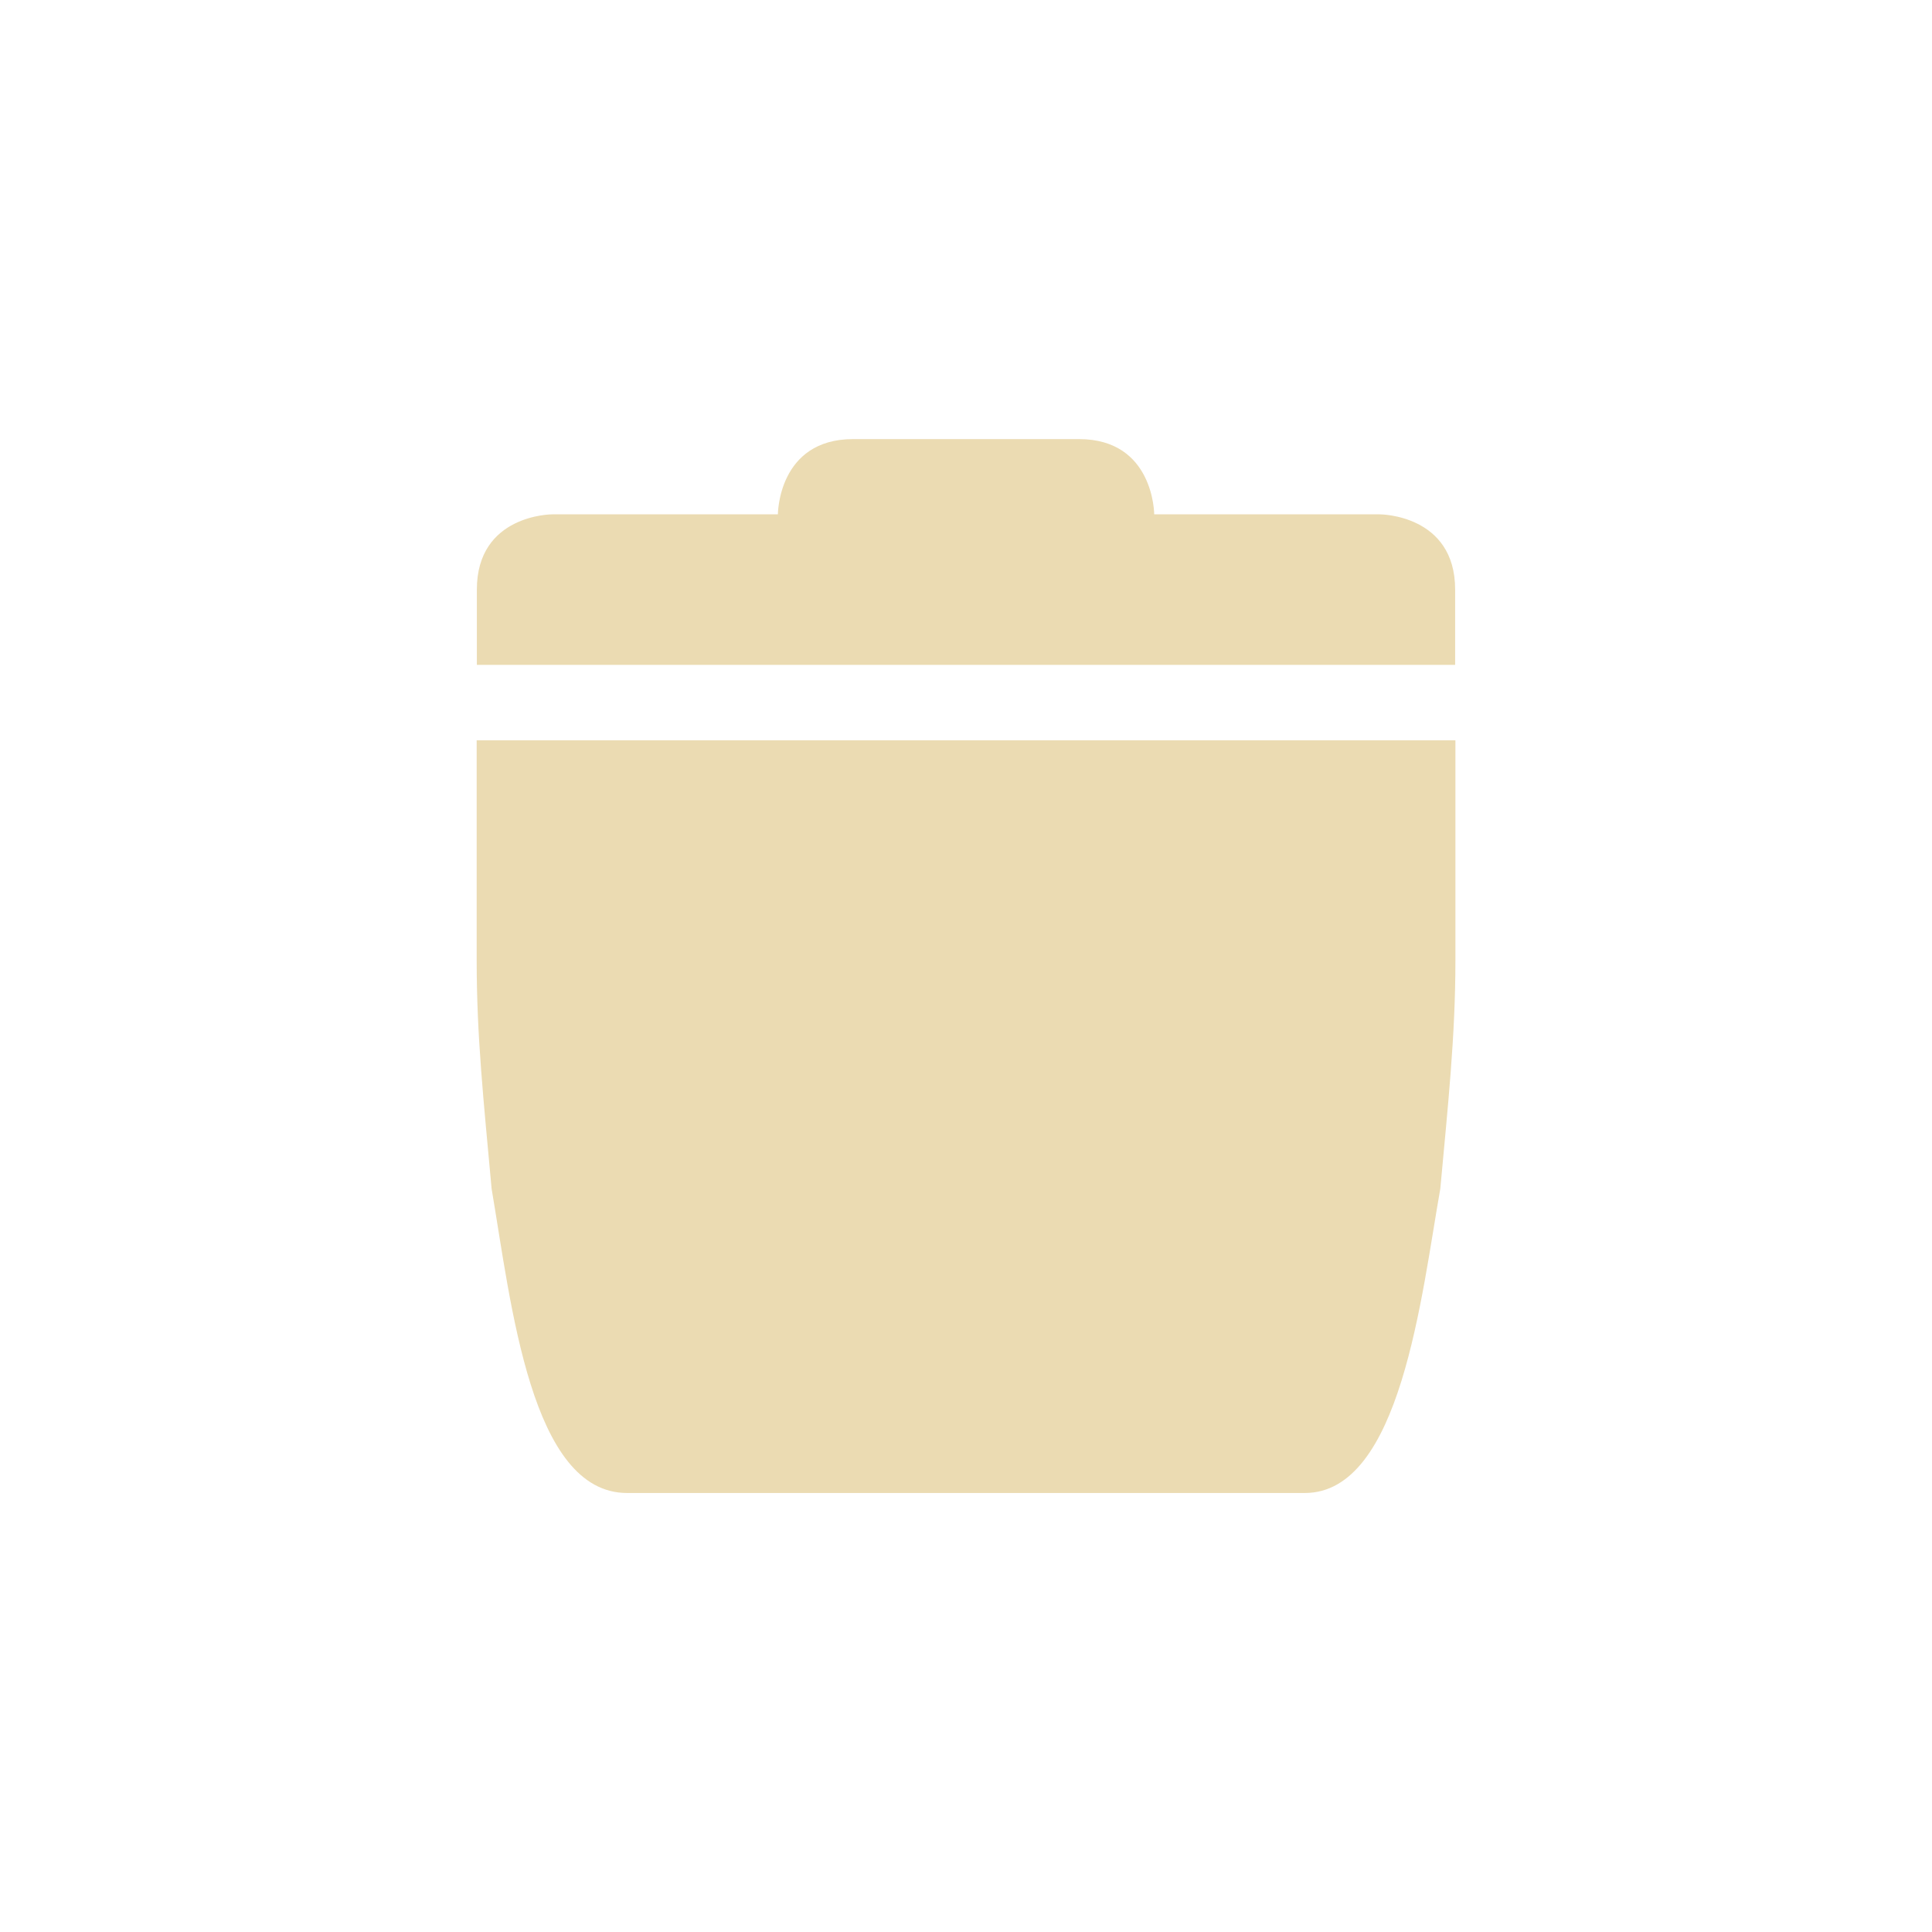
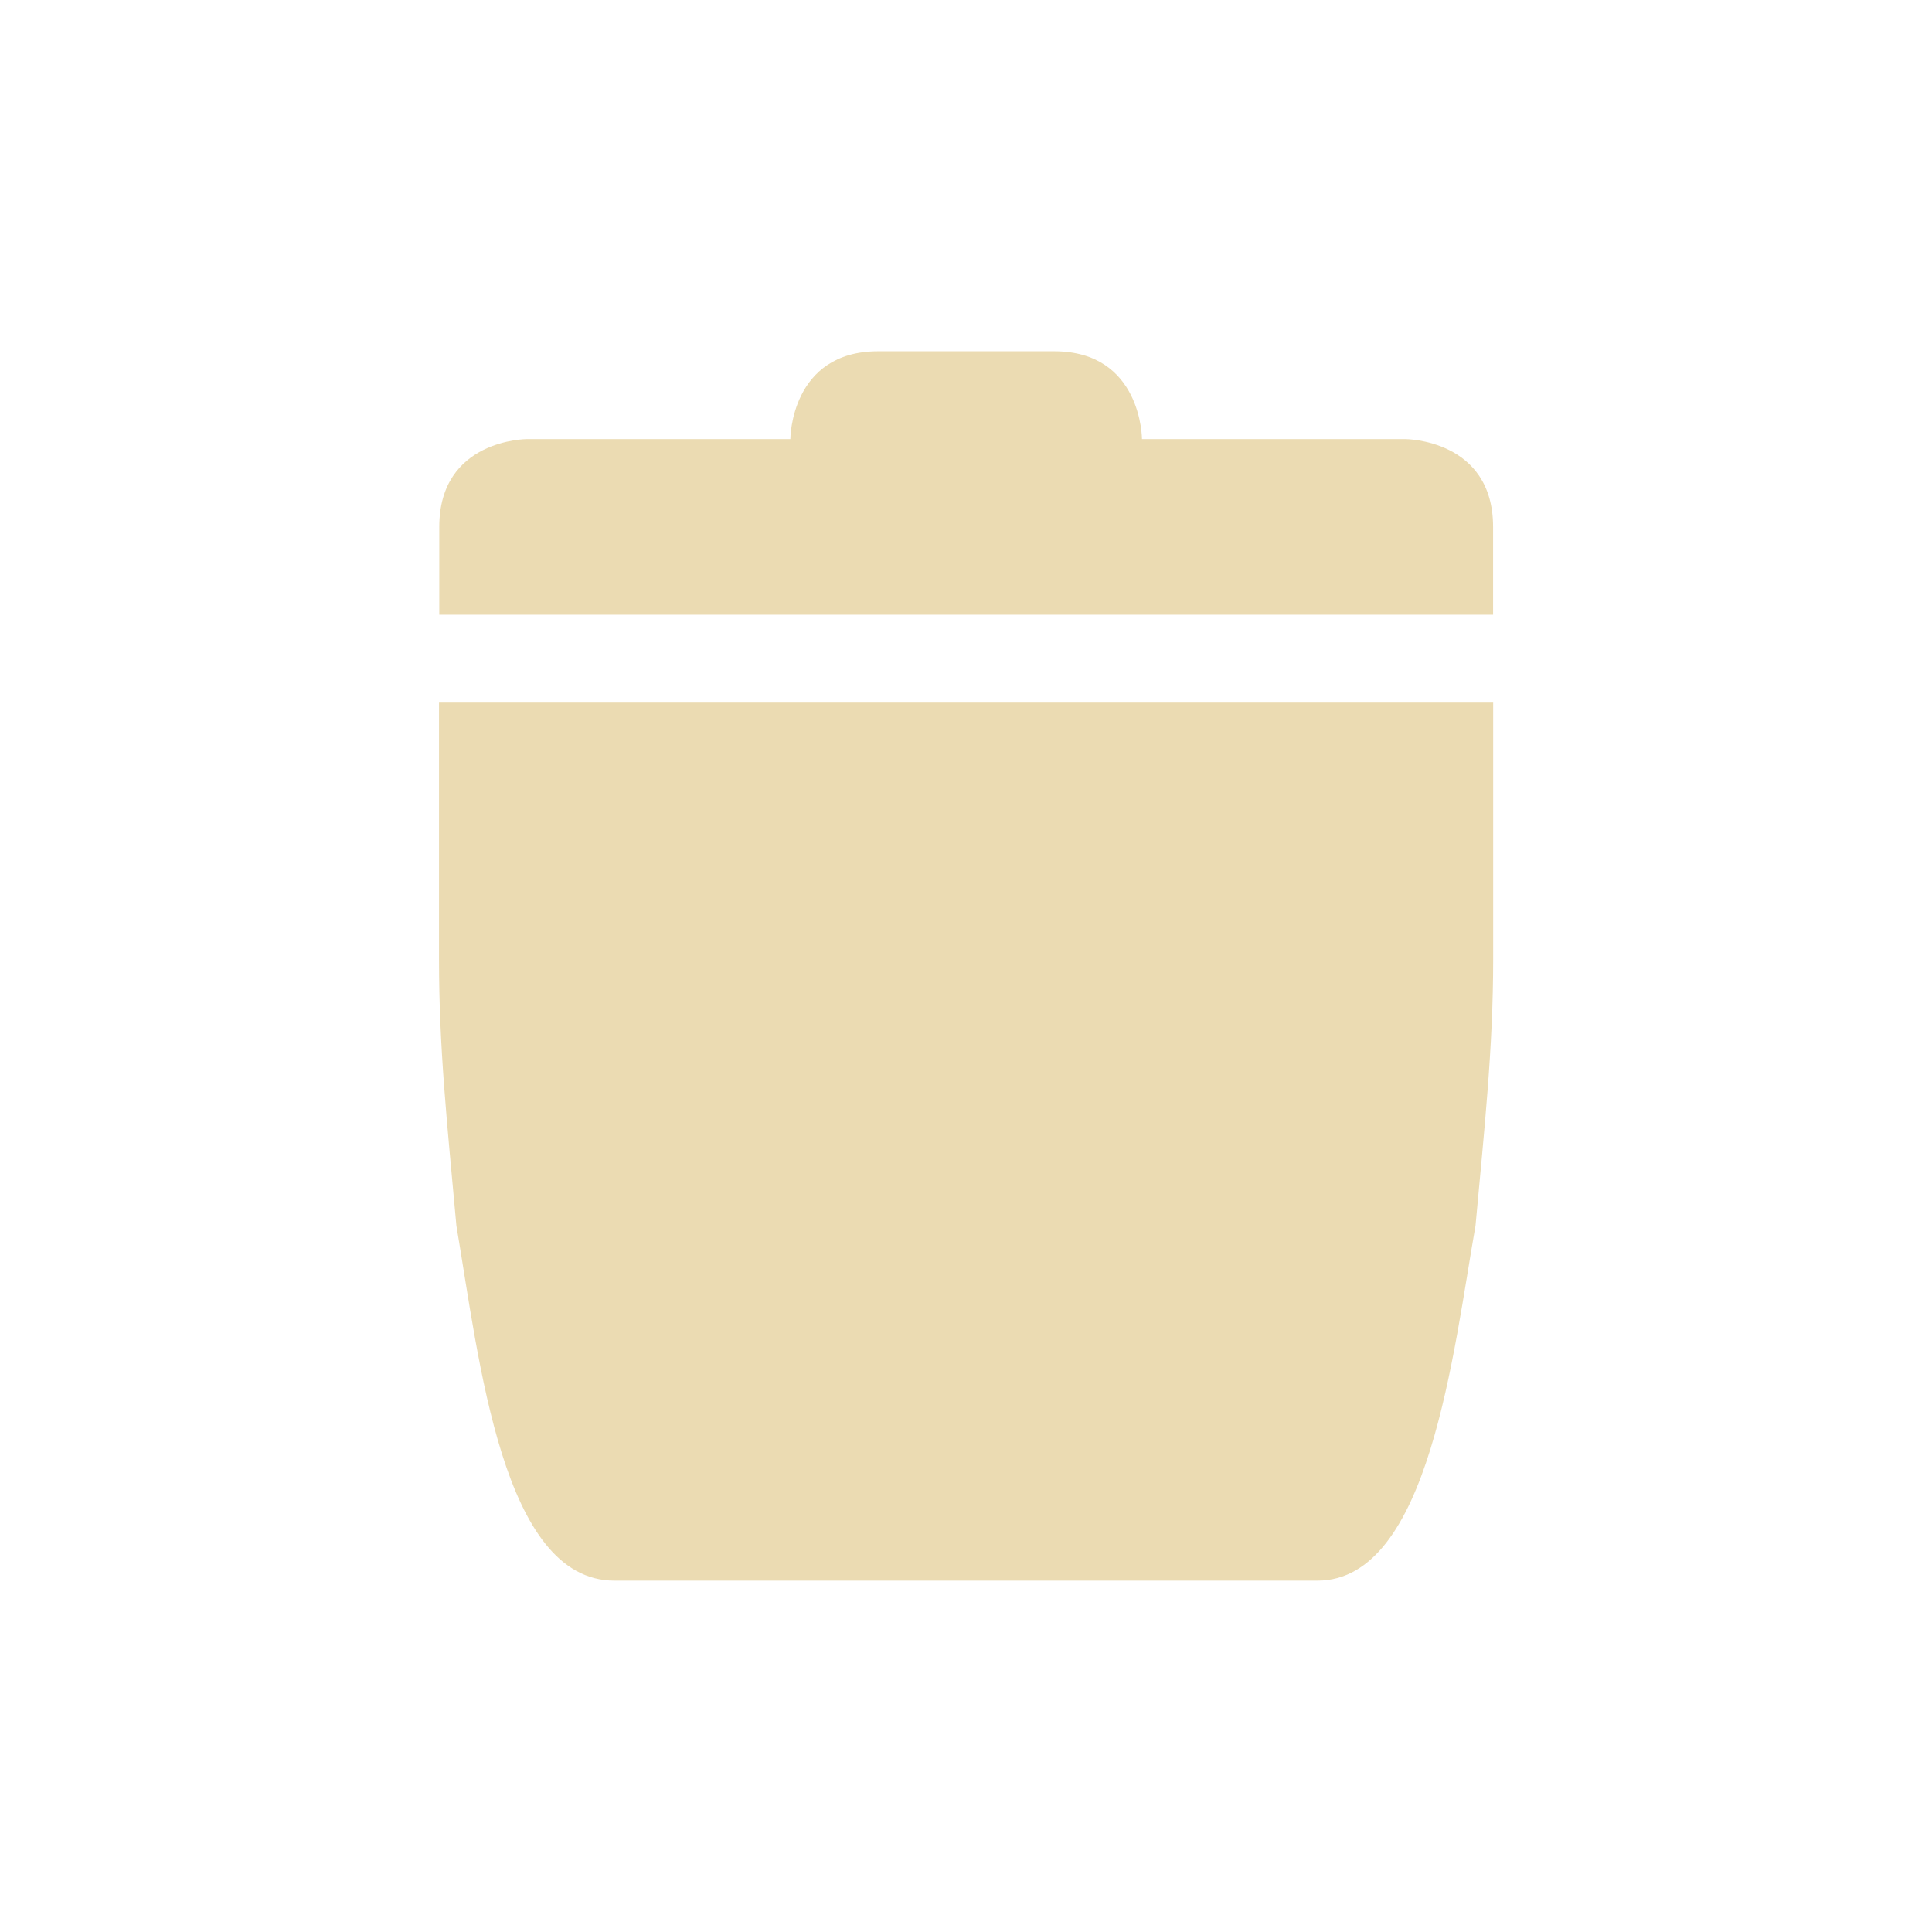
<svg xmlns="http://www.w3.org/2000/svg" width="22" height="22" version="1.1" viewBox="0 0 22 22">
  <defs>
    <style type="text/css">.ColorScheme-Text { color:#ebdbb2; } .ColorScheme-Highlight { color:#458588; }</style>
  </defs>
-   <path class="ColorScheme-Text" d="m9.715 5c-0.857 0-0.857 0.857-0.857 0.857h-2.572s-0.856 3.227e-4 -0.856 0.857v0.857h11.14v-0.857c0-0.857-0.857-0.857-0.857-0.857h-2.57s-3.23e-4 -0.857-0.857-0.857h-2.568zm-4.287 3.43v2.506c0 0.867 0.078 1.588 0.17 2.6 0.224 1.317 0.447 3.465 1.543 3.465h7.717c1.094 3.55e-4 1.328-2.253 1.543-3.465 0.087-0.949 0.172-1.734 0.172-2.6v-2.506h-11.14z" fill="currentColor" />
+   <path class="ColorScheme-Text" d="m10 4c-1 0-1 1-1 1h-3s-0.998 3.765e-4 -0.998 1v1h12v-1c0-1-1-1-1-1h-2.998s-3.77e-4 -1-1-1zm-5.001 4.001v2.923c0 1.011 0.091 1.853 0.198 3.033 0.261 1.536 0.522 4.042 1.8 4.042h8.005c1.276 4.15e-4 1.549-2.628 1.8-4.042 0.101-1.107 0.201-2.023 0.201-3.033v-2.923z" fill="currentColor" stroke-width="1.167" />
</svg>
